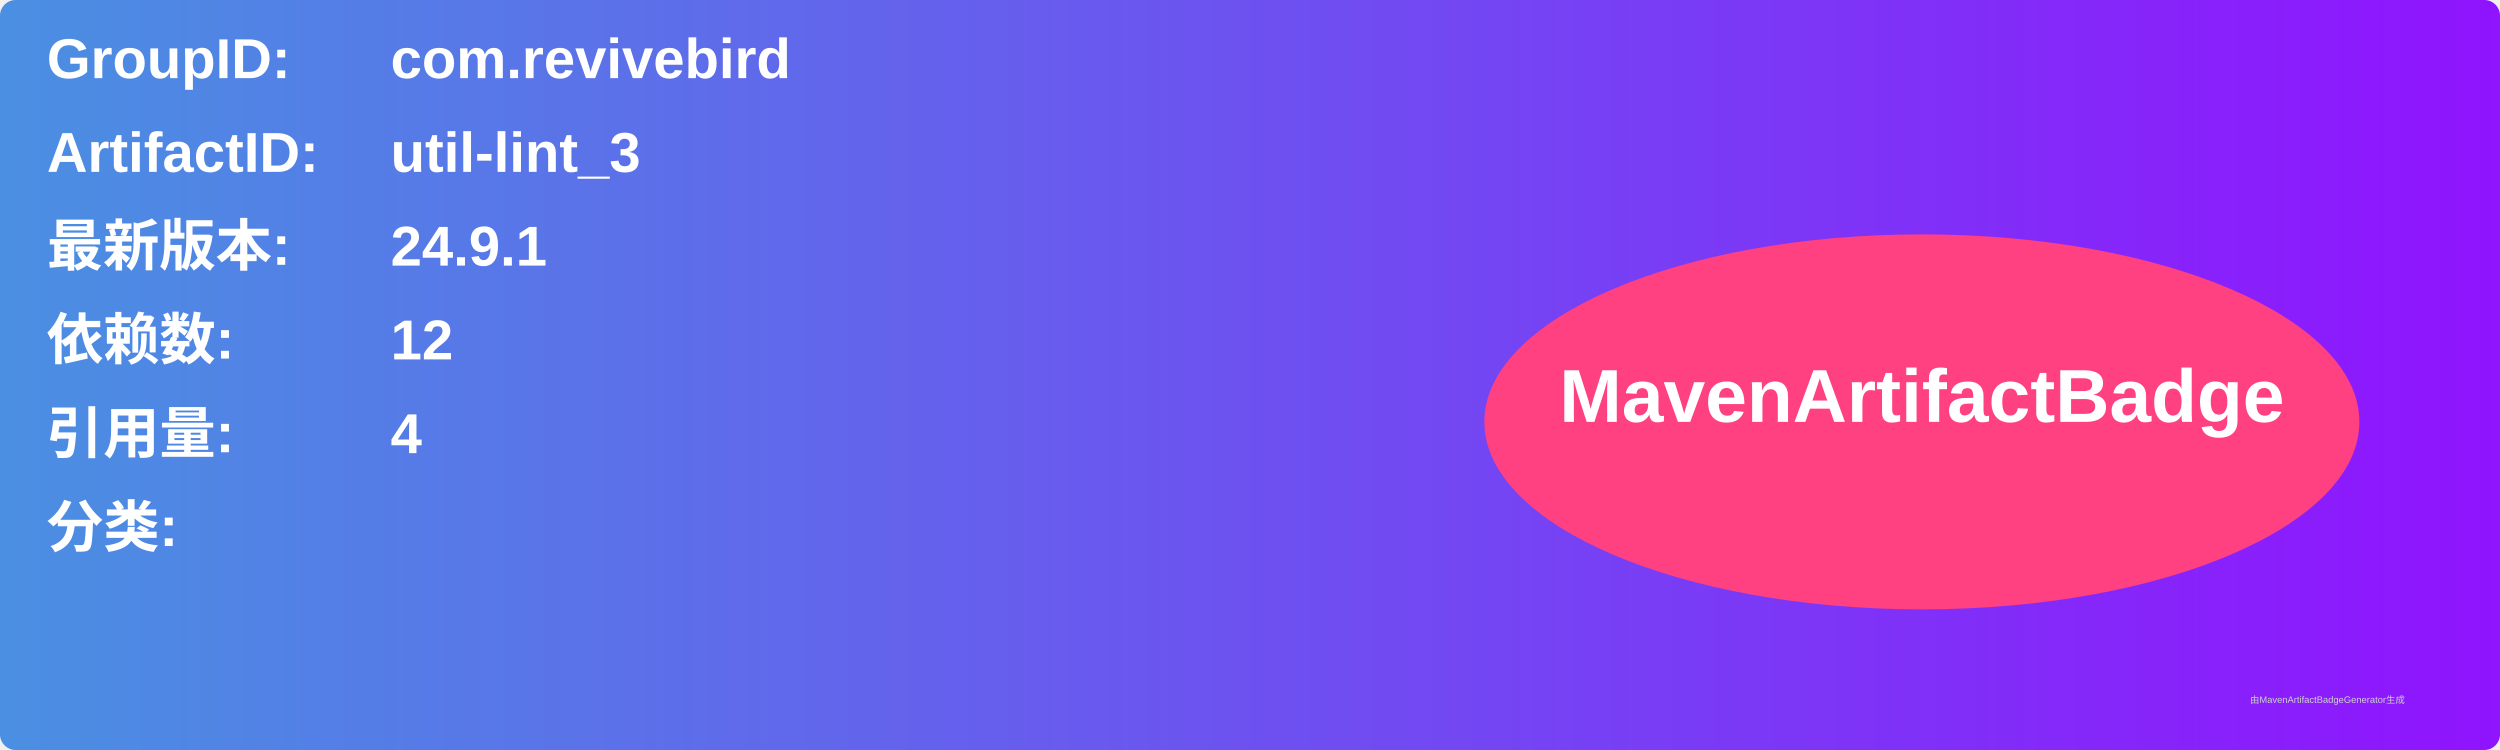
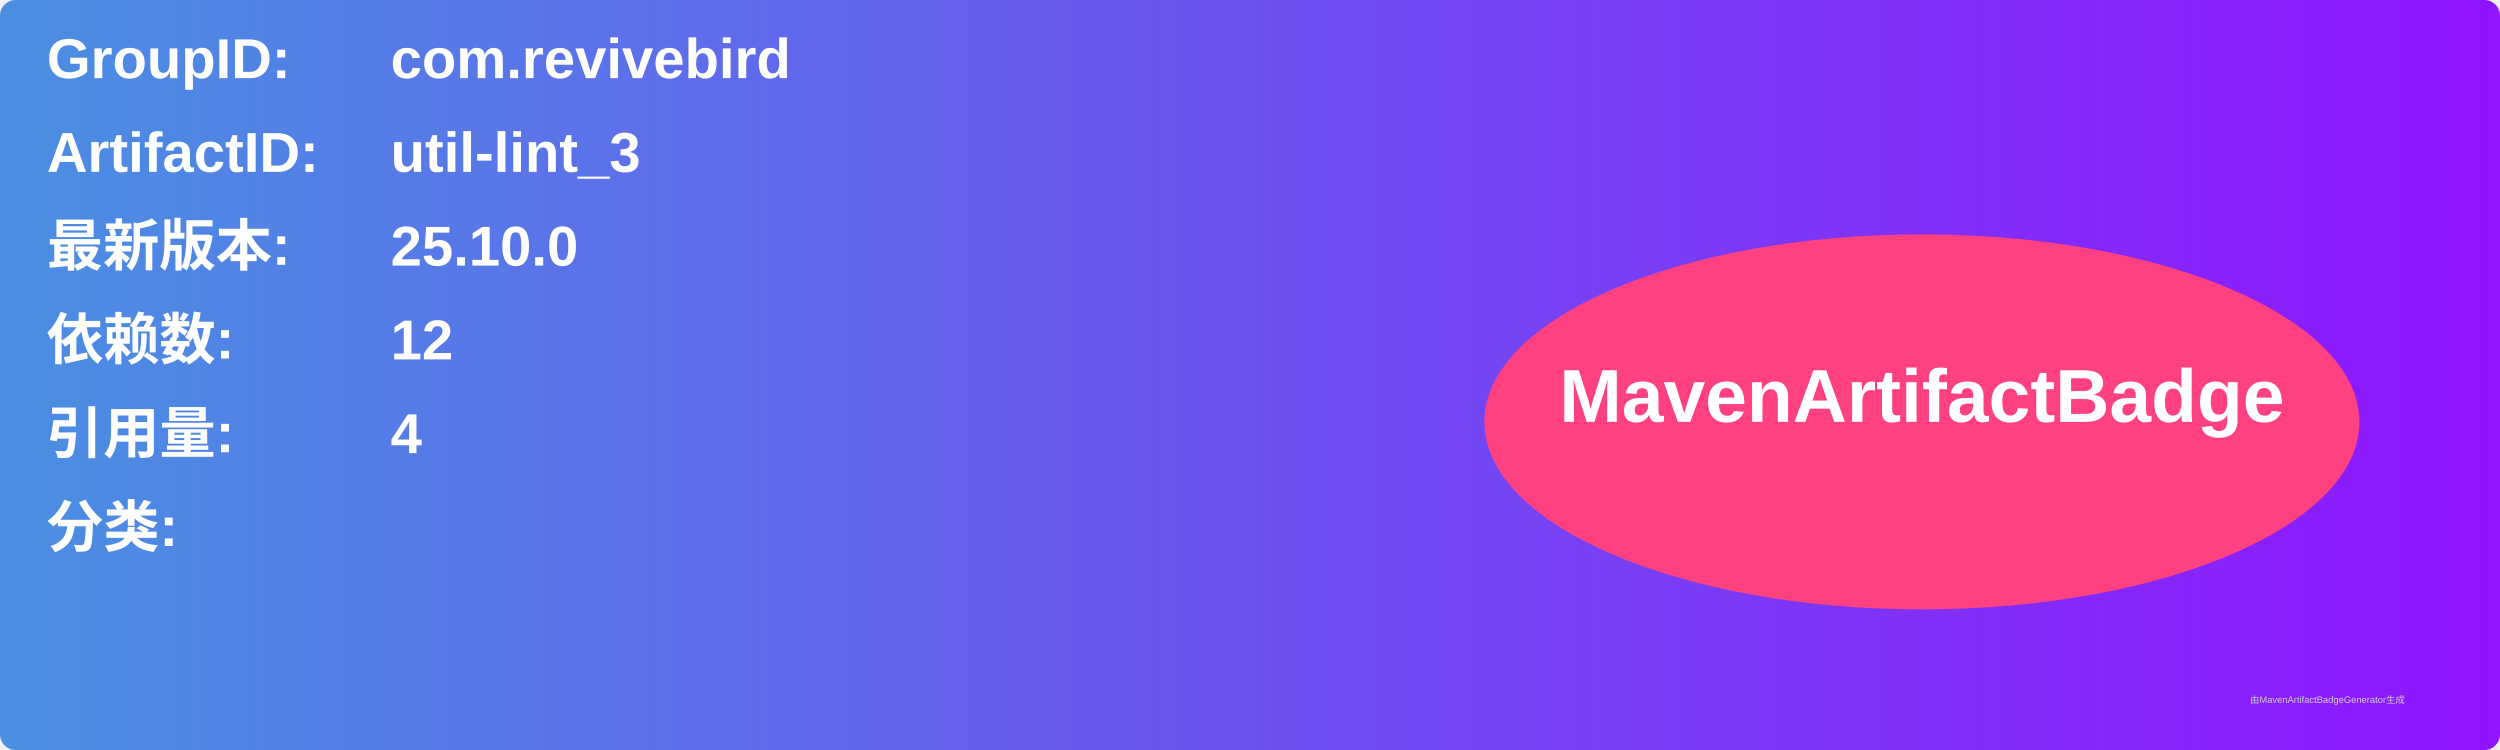
<svg xmlns="http://www.w3.org/2000/svg" width="800" height="240" viewBox="0 0 800 240">
  <linearGradient id="grad" x1="0%" y1="0%" x2="100%" y2="0%">
    <stop offset="0%" stop-color="#4a90e2" />
    <stop offset="100%" stop-color="#9013fe" />
  </linearGradient>
  <rect width="100%" height="100%" rx="5" ry="5" fill="url(#grad)" />
  <g transform="translate(15, 15)">
    <text x="0" y="10" font-family="Arial" font-size="18" fill="white" font-weight="bold" width="260">GroupID:</text>
    <text x="110" y="10" font-family="Arial" font-size="18" fill="white" font-weight="bold" width="460">com.revivebird</text>
    <text x="0" y="40" font-family="Arial" font-size="18" fill="white" font-weight="bold" width="260">ArtifactID:</text>
    <text x="110" y="40" font-family="Arial" font-size="18" fill="white" font-weight="bold" width="460">util-lint_3</text>
    <text x="0" y="70" font-family="Arial" font-size="18" fill="white" font-weight="bold">最新版本:</text>
    <text x="110" y="70" font-family="Arial" font-size="18" fill="white" font-weight="bold">
-       <tspan font-weight="bold">24.9.1</tspan>
+       <tspan font-weight="bold">25.10.0</tspan>
    </text>
    <text x="0" y="100" font-family="Arial" font-size="18" fill="white" font-weight="bold">依赖数: </text>
    <text x="110" y="100" font-family="Arial" font-size="18" fill="white">
      <tspan font-weight="bold">12</tspan>
    </text>
    <text x="0" y="130" font-family="Arial" font-size="18" fill="white" font-weight="bold">引用量: </text>
    <text x="110" y="130" font-family="Arial" font-size="18" fill="white">
      <tspan font-weight="bold">4</tspan>
    </text>
    <text x="0" y="160" font-family="Arial" font-size="18" fill="white" font-weight="bold">分类:</text>
    <text x="10" y="190" font-family="Arial" font-size="10" fill="white">
      <tspan font-weight="bold" />
    </text>
    <ellipse cx="600" cy="120" rx="140" ry="60" fill="#ff4081" />
    <text x="600" y="120" text-anchor="middle" font-family="Arial" font-size="24" fill="white" font-weight="bold">MavenArtifactBadge</text>
  </g>
  <text x="720" y="225" font-family="Arial" font-size="3" fill="#d0d0d0">由MavenArtifactBadgeGenerator生成</text>
</svg>
